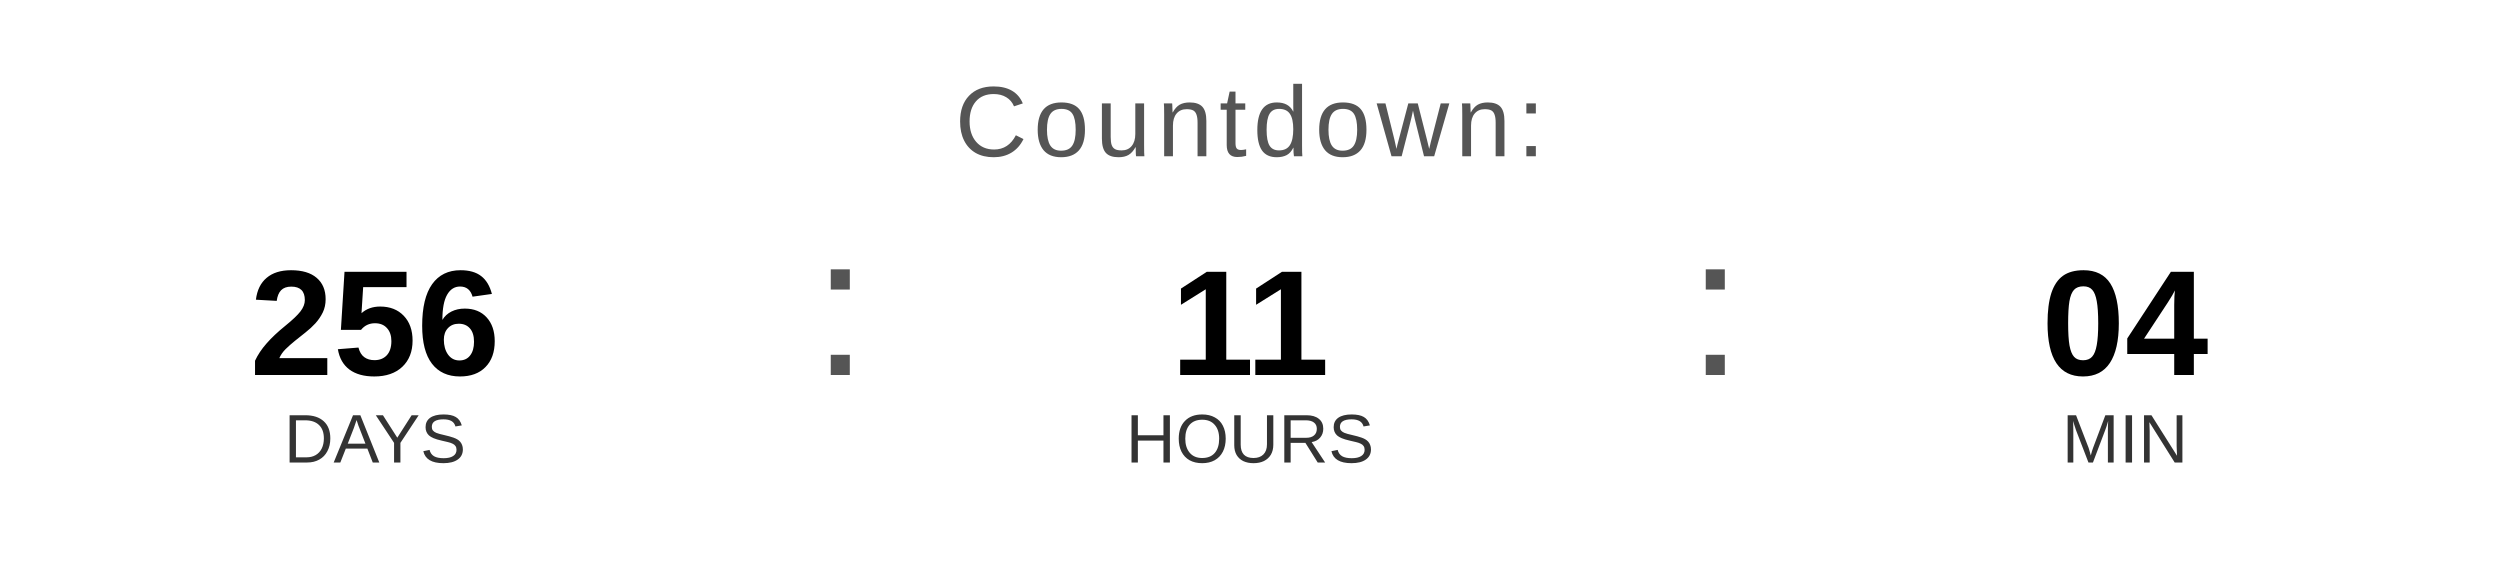
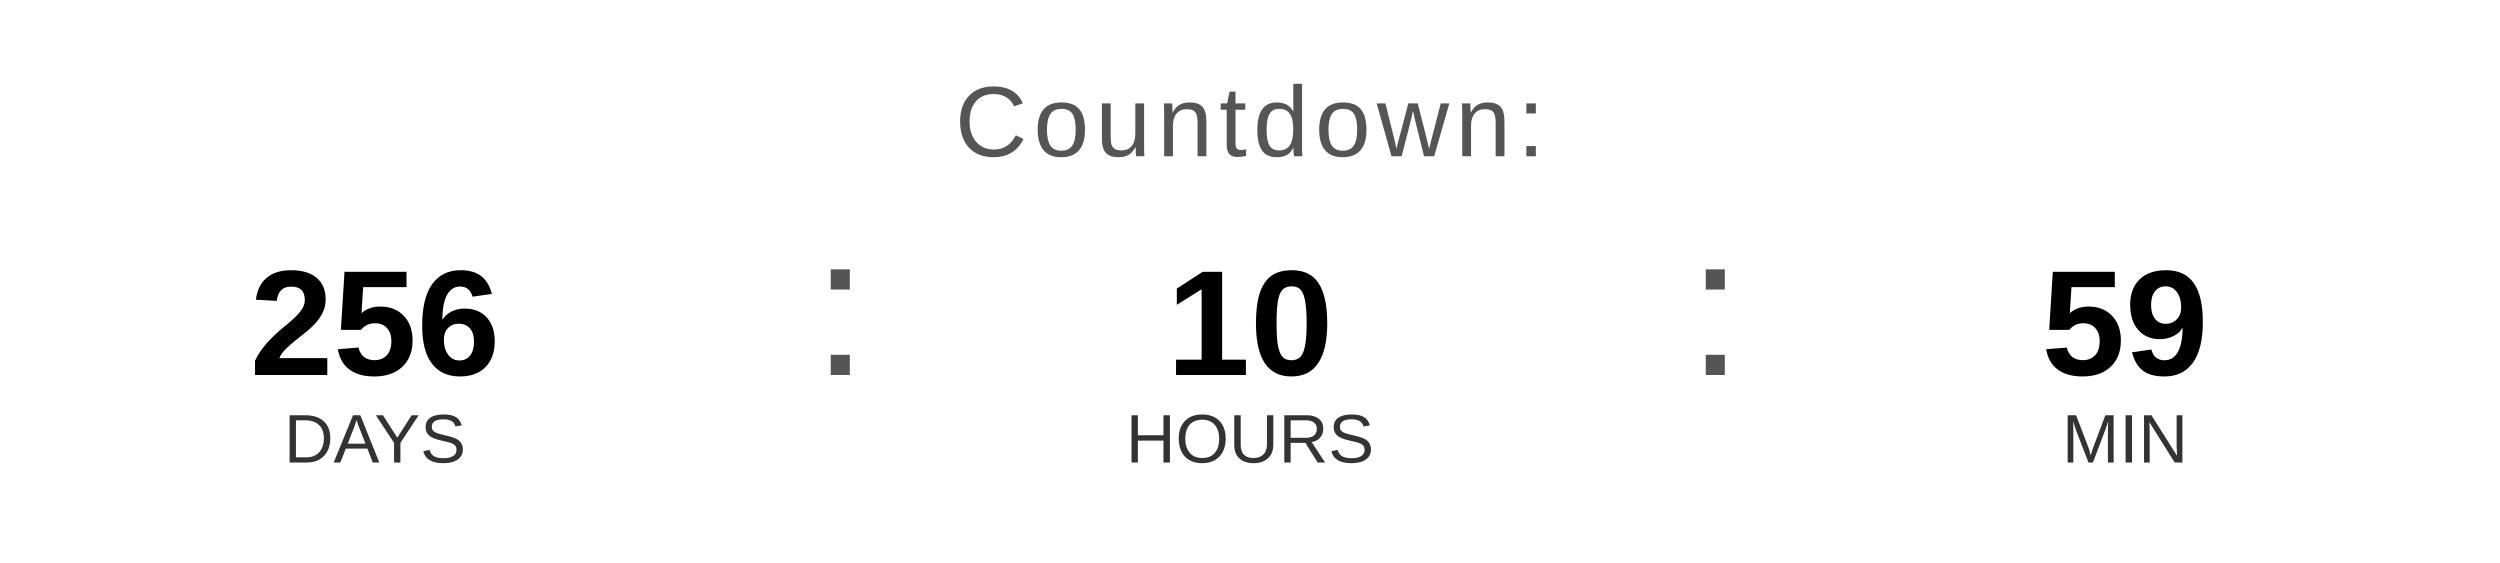
<svg xmlns="http://www.w3.org/2000/svg" width="400" height="90" viewBox="0 0 400 90">
  <text x="200" y="25" font-family="Arial, Helvetica, sans-serif" font-size="16" fill="#555555" text-anchor="middle" letter-spacing="1">
    Countdown:
  </text>
  <text x="60" y="60" font-family="Arial, Helvetica, sans-serif" font-size="24" font-weight="bold" fill="#000000" text-anchor="middle">256</text>
  <text x="60" y="74" font-family="Arial, Helvetica, sans-serif" font-size="11" fill="#333333" text-anchor="middle">DAYS</text>
  <text x="130" y="60" font-family="Arial, sans-serif" font-size="32" fill="#555555">:</text>
-   <text x="200" y="60" font-family="Arial, Helvetica, sans-serif" font-size="24" font-weight="bold" fill="#000000" text-anchor="middle">11</text>
+   <text x="200" y="60" font-family="Arial, Helvetica, sans-serif" font-size="24" font-weight="bold" fill="#000000" text-anchor="middle">10</text>
  <text x="200" y="74" font-family="Arial, Helvetica, sans-serif" font-size="11" fill="#333333" text-anchor="middle">HOURS</text>
  <text x="270" y="60" font-family="Arial, sans-serif" font-size="32" fill="#555555">:</text>
-   <text x="340" y="60" font-family="Arial, Helvetica, sans-serif" font-size="24" font-weight="bold" fill="#000000" text-anchor="middle">04</text>
+   <text x="340" y="60" font-family="Arial, Helvetica, sans-serif" font-size="24" font-weight="bold" fill="#000000" text-anchor="middle">59</text>
  <text x="340" y="74" font-family="Arial, Helvetica, sans-serif" font-size="11" fill="#333333" text-anchor="middle">MIN</text>
</svg>
